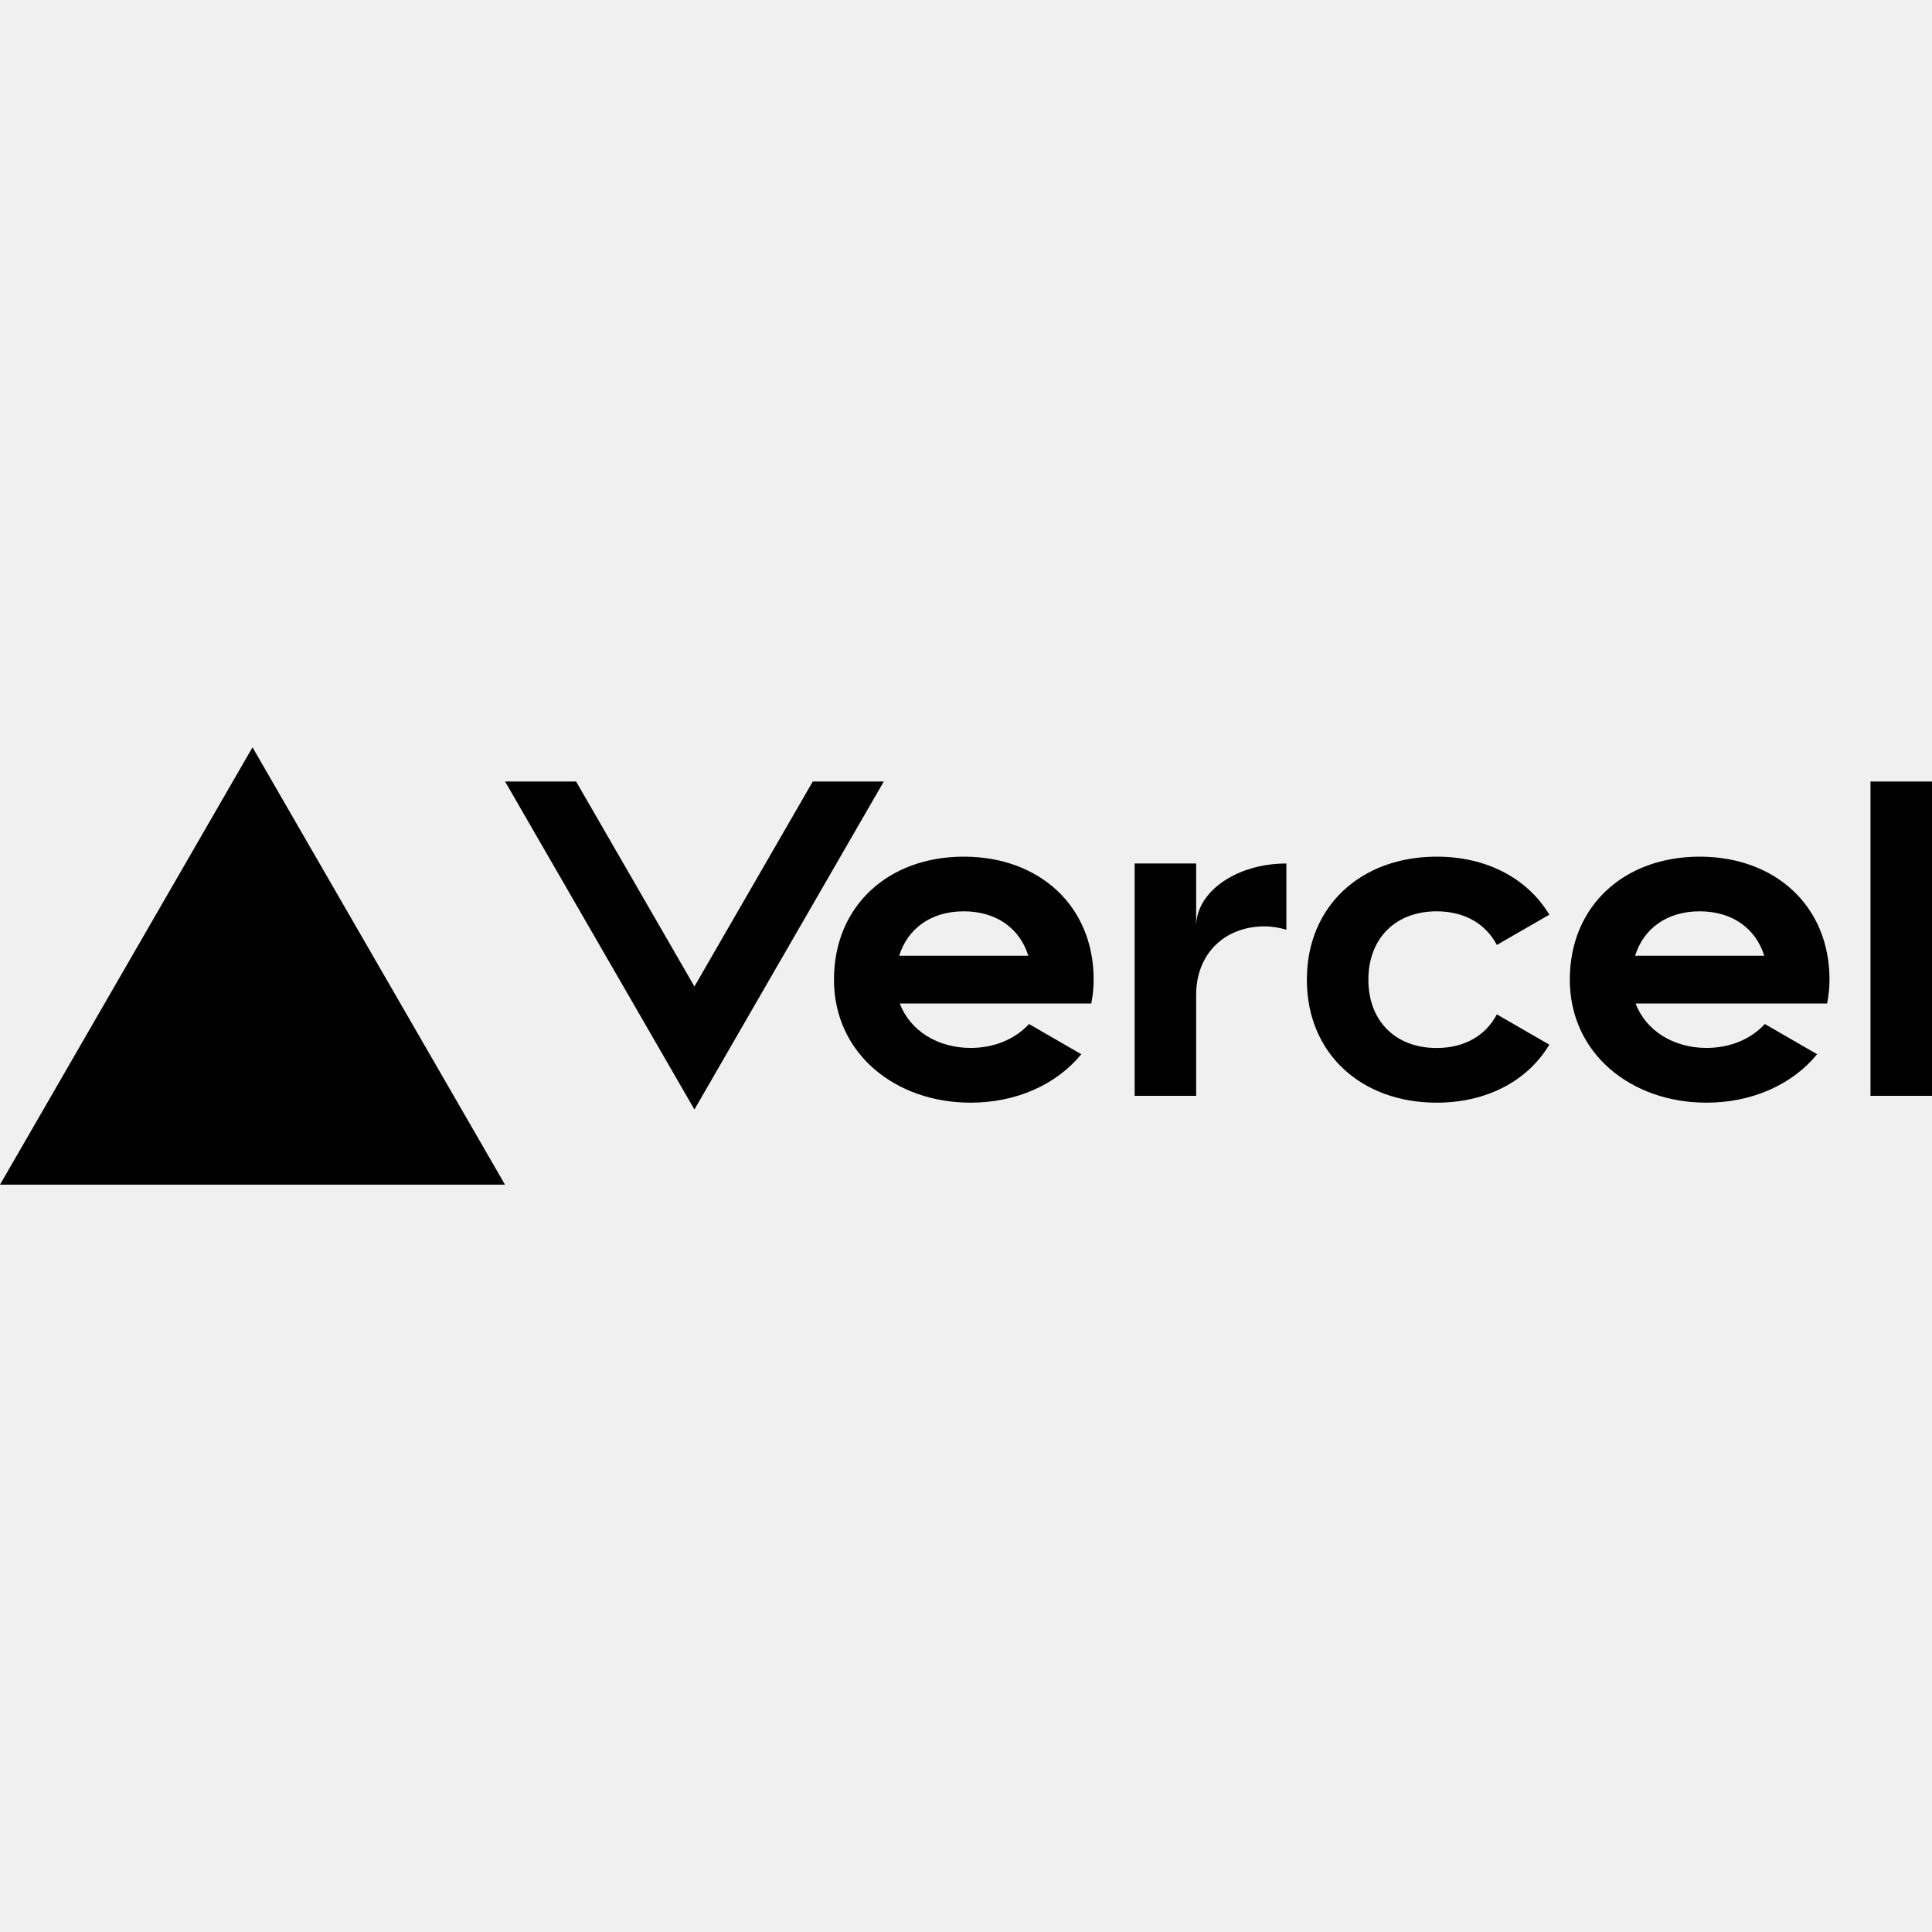
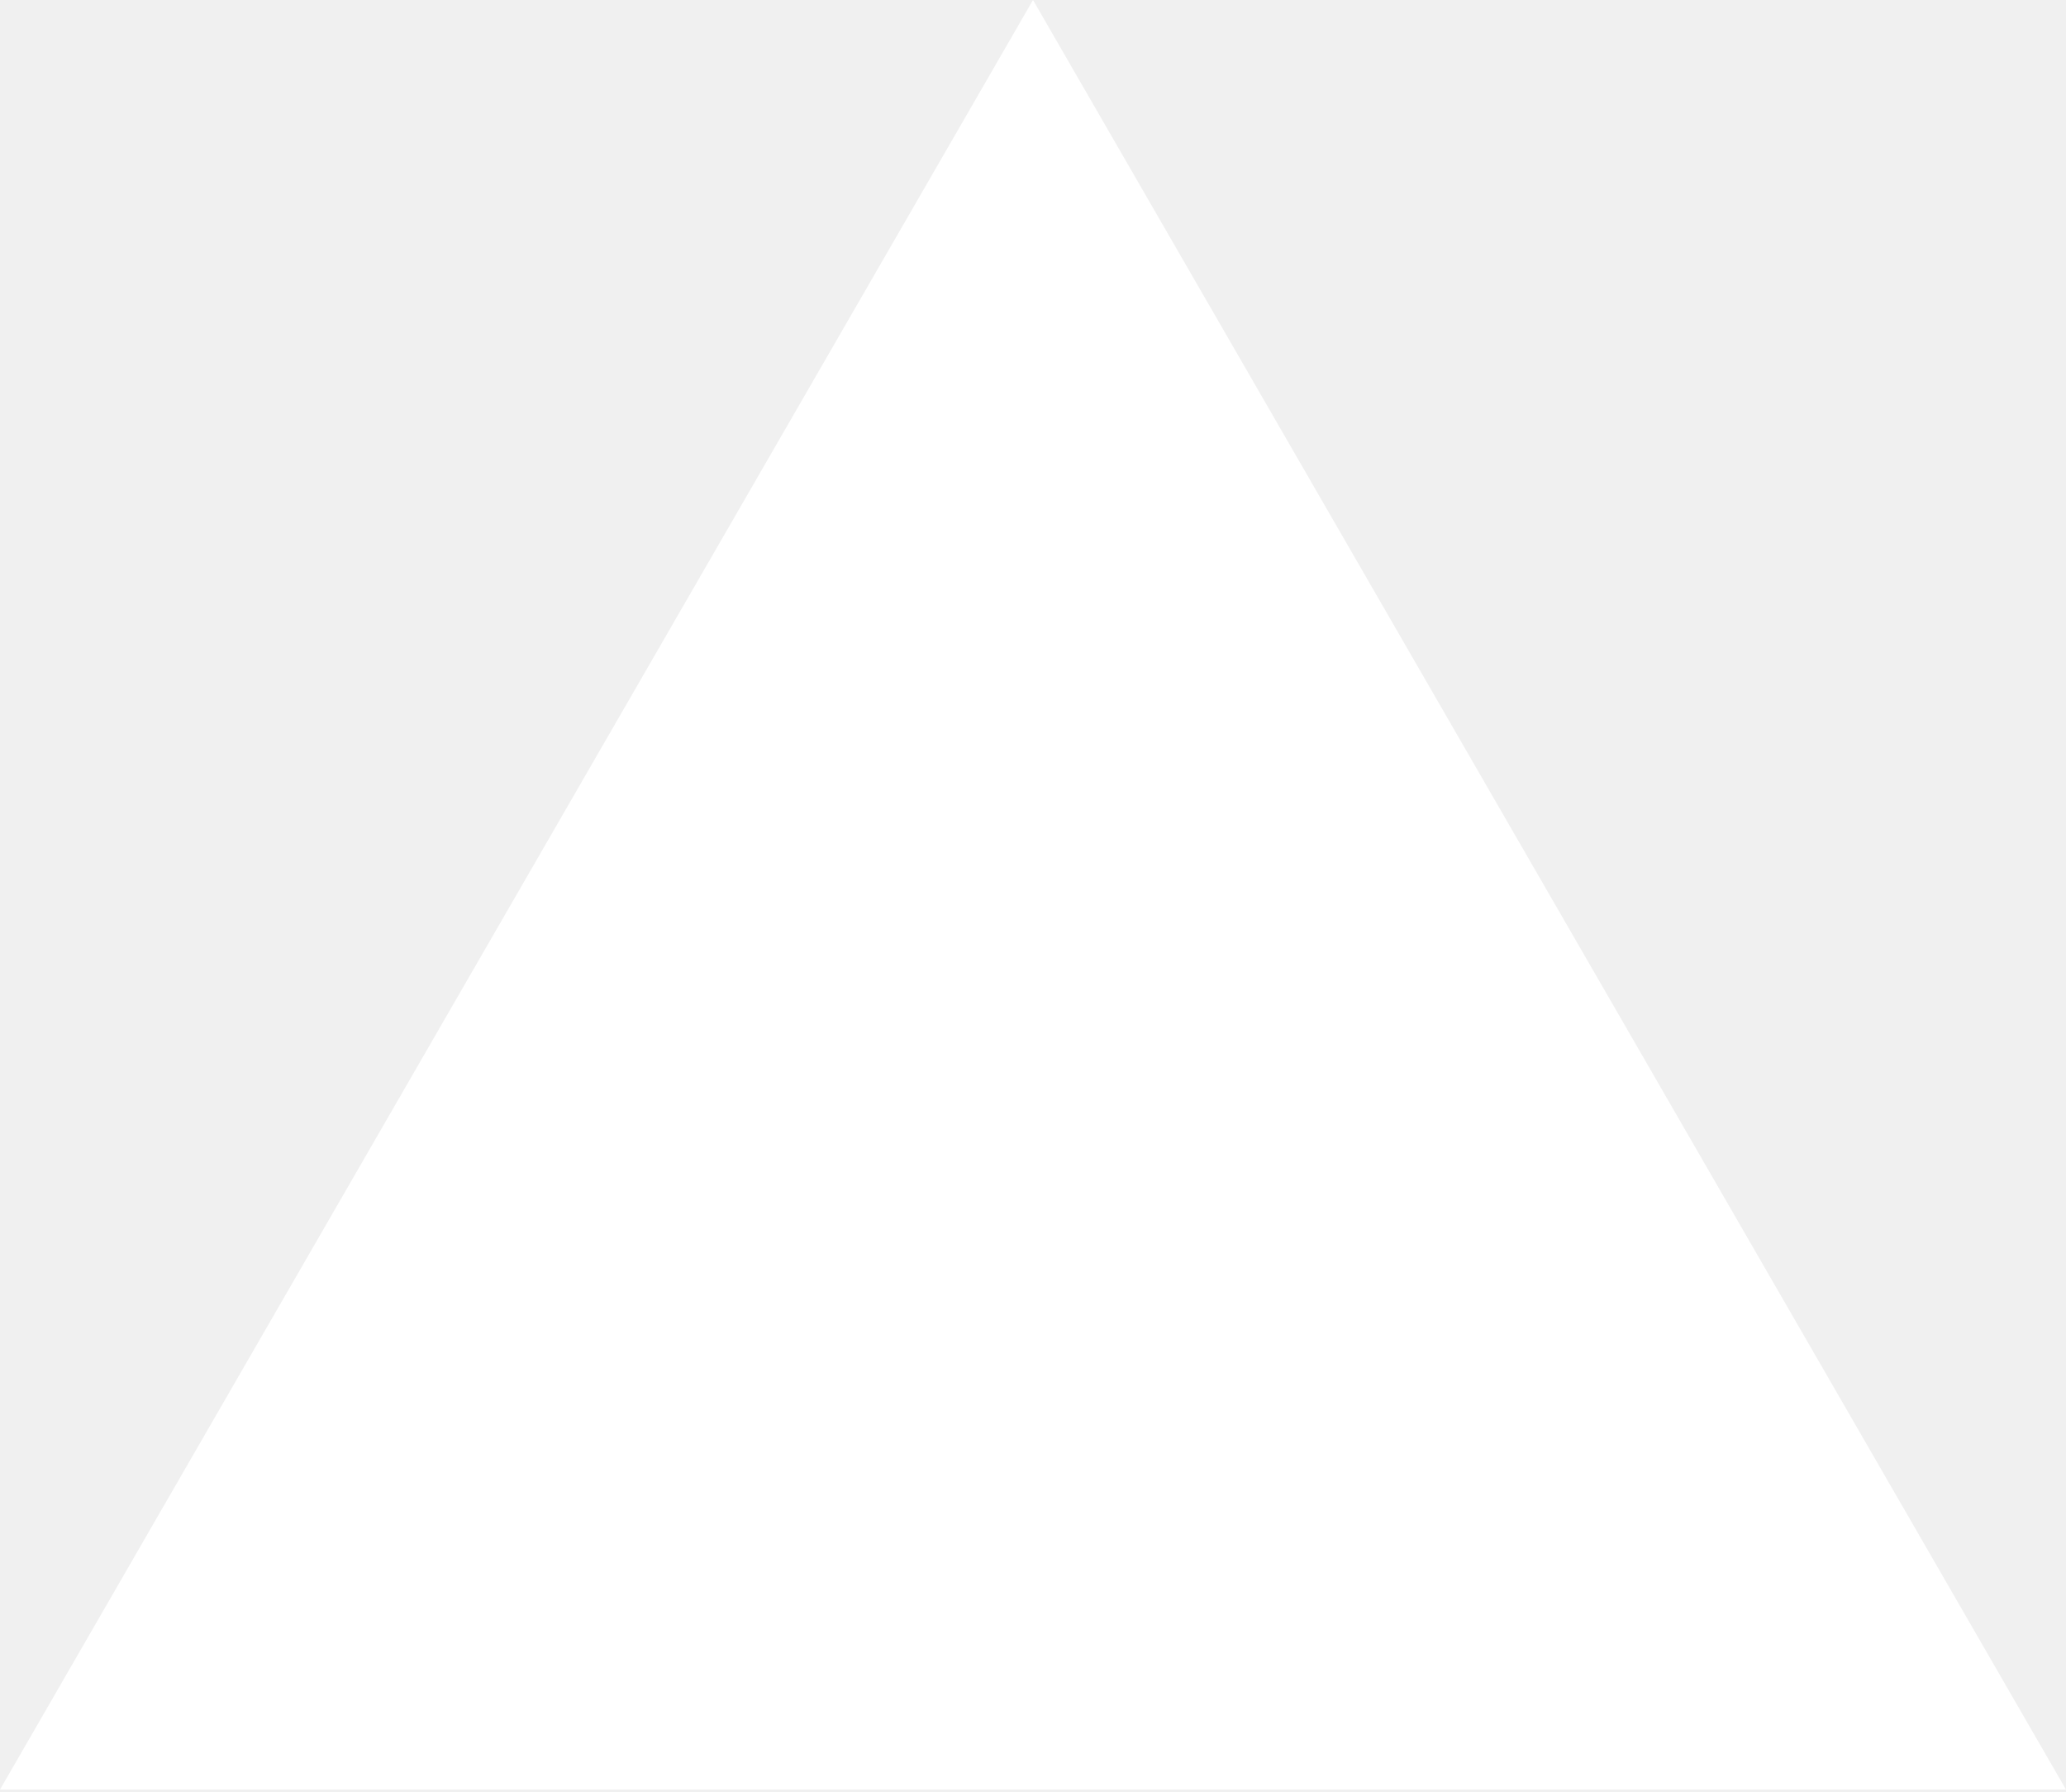
- <svg xmlns="http://www.w3.org/2000/svg" fill="none" height="2500" viewBox="0 0 282.72 64" width="2500">
-   <path d="M141.04 16c-11.04 0-19 7.2-19 18s8.96 18 20 18c6.67 0 12.55-2.64 16.19-7.09l-7.65-4.42c-2.02 2.21-5.09 3.5-8.54 3.5-4.79 0-8.86-2.5-10.37-6.5h28.02c.22-1.12.35-2.28.35-3.5 0-10.79-7.96-17.99-19-17.99zm-9.46 14.5c1.25-3.99 4.67-6.5 9.45-6.5 4.79 0 8.21 2.51 9.45 6.5zM248.72 16c-11.04 0-19 7.2-19 18s8.96 18 20 18c6.67 0 12.55-2.64 16.19-7.09l-7.65-4.42c-2.02 2.21-5.09 3.5-8.54 3.5-4.79 0-8.86-2.5-10.37-6.5h28.02c.22-1.12.35-2.28.35-3.5 0-10.79-7.96-17.99-19-17.99zm-9.45 14.5c1.25-3.99 4.67-6.5 9.45-6.5 4.79 0 8.21 2.51 9.45 6.5zM200.24 34c0 6 3.92 10 10 10 4.12 0 7.21-1.87 8.8-4.92l7.68 4.43c-3.18 5.3-9.14 8.49-16.48 8.49-11.05 0-19-7.2-19-18s7.96-18 19-18c7.34 0 13.29 3.19 16.48 8.49l-7.68 4.43c-1.59-3.05-4.68-4.92-8.8-4.92-6.07 0-10 4-10 10zm82.48-29v46h-9V5zM36.95 0L73.9 64H0zm92.38 5l-27.71 48L73.91 5H84.3l17.32 30 17.32-30zm58.91 12v9.69c-1-.29-2.06-.49-3.2-.49-5.81 0-10 4-10 10V51h-9V17h9v9.2c0-5.08 5.91-9.2 13.2-9.2z" fill="#000" />
+ <svg xmlns="http://www.w3.org/2000/svg" viewBox="0 0 256 222" width="256" height="222" preserveAspectRatio="xMidYMid">
+   <path fill="white" d="m128 0 128 221.705H0z" />
</svg>
